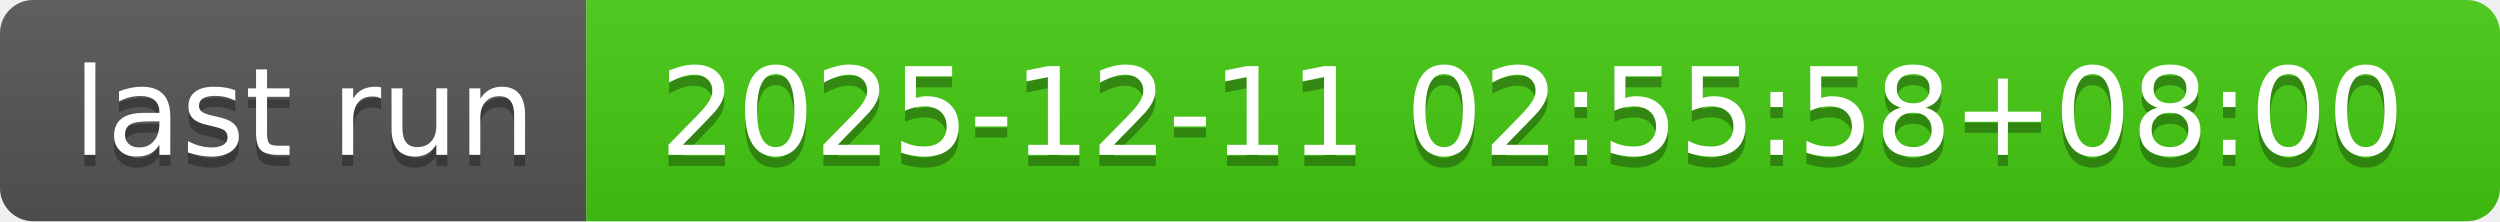
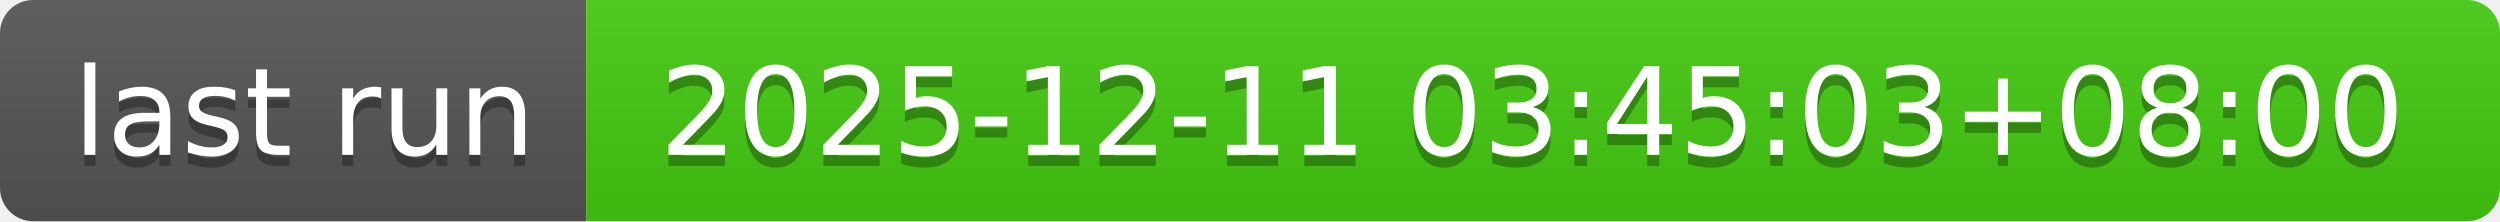
- <svg xmlns="http://www.w3.org/2000/svg" width="226" height="20" role="img" aria-label="last run: 2025-12-11 02:55:58+08:00">
+ <svg xmlns="http://www.w3.org/2000/svg" width="226" height="20" role="img" aria-label="last run: 2025-12-11 03:45:03+08:00">
  <linearGradient id="s" x2="0" y2="100%">
    <stop offset="0" stop-color="#bbb" stop-opacity=".1" />
    <stop offset="1" stop-opacity=".1" />
  </linearGradient>
  <clipPath id="r">
    <rect width="226" height="20" rx="3" fill="#fff" />
  </clipPath>
  <g clip-path="url(#r)">
    <rect width="53" height="20" fill="#555" />
    <rect x="53" width="173" height="20" fill="#4c1" />
    <rect width="226" height="20" fill="url(#s)" />
  </g>
  <g fill="#fff" text-anchor="middle" font-family="Verdana,Geneva,DejaVu Sans,sans-serif" text-rendering="geometricPrecision" font-size="110">
    <text aria-hidden="true" x="275" y="150" fill="#010101" fill-opacity=".3" transform="scale(.1)" textLength="430">last run</text>
    <text x="275" y="140" transform="scale(.1)" fill="#fff" textLength="430">last run</text>
-     <text aria-hidden="true" x="1385" y="150" fill="#010101" fill-opacity=".3" transform="scale(.1)" textLength="1630">2025-12-11 02:55:58+08:00</text>
-     <text x="1385" y="140" transform="scale(.1)" fill="#fff" textLength="1630">2025-12-11 02:55:58+08:00</text>
+     <text aria-hidden="true" x="1385" y="150" fill="#010101" fill-opacity=".3" transform="scale(.1)" textLength="1630">2025-12-11 03:45:03+08:00</text>
+     <text x="1385" y="140" transform="scale(.1)" fill="#fff" textLength="1630">2025-12-11 03:45:03+08:00</text>
  </g>
</svg>
